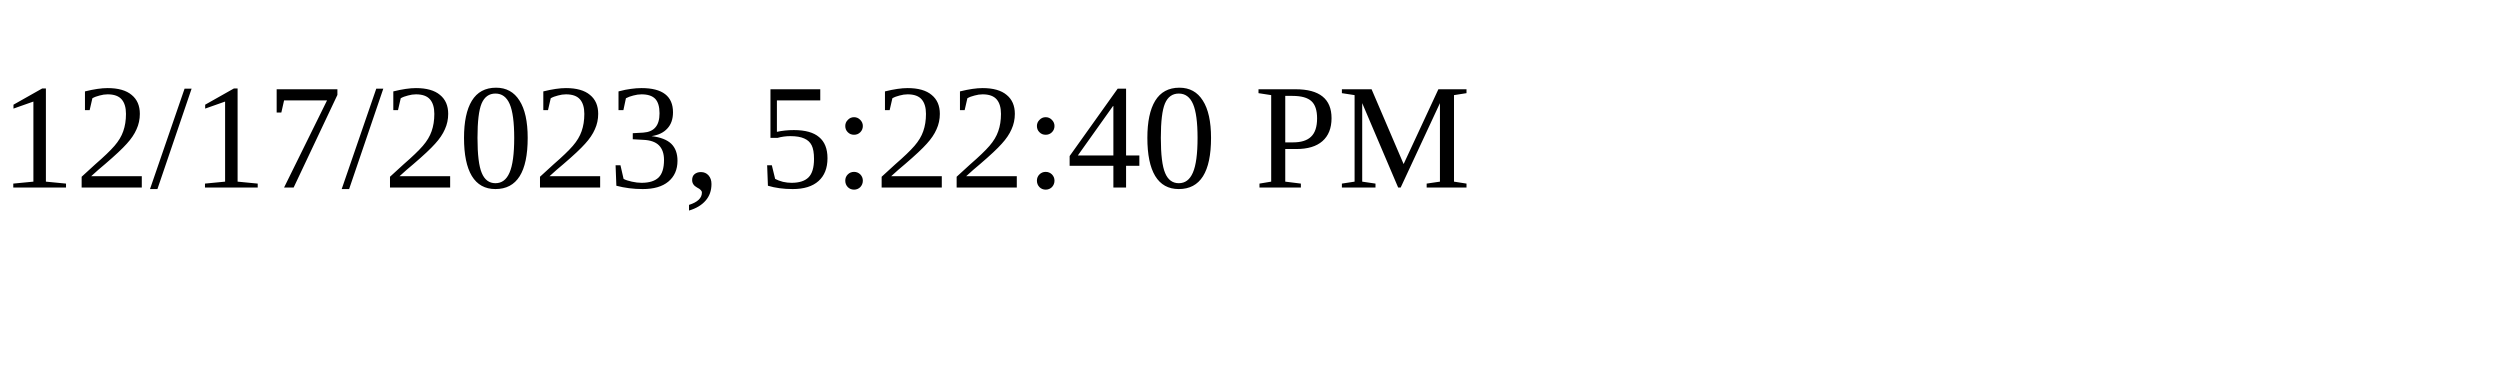
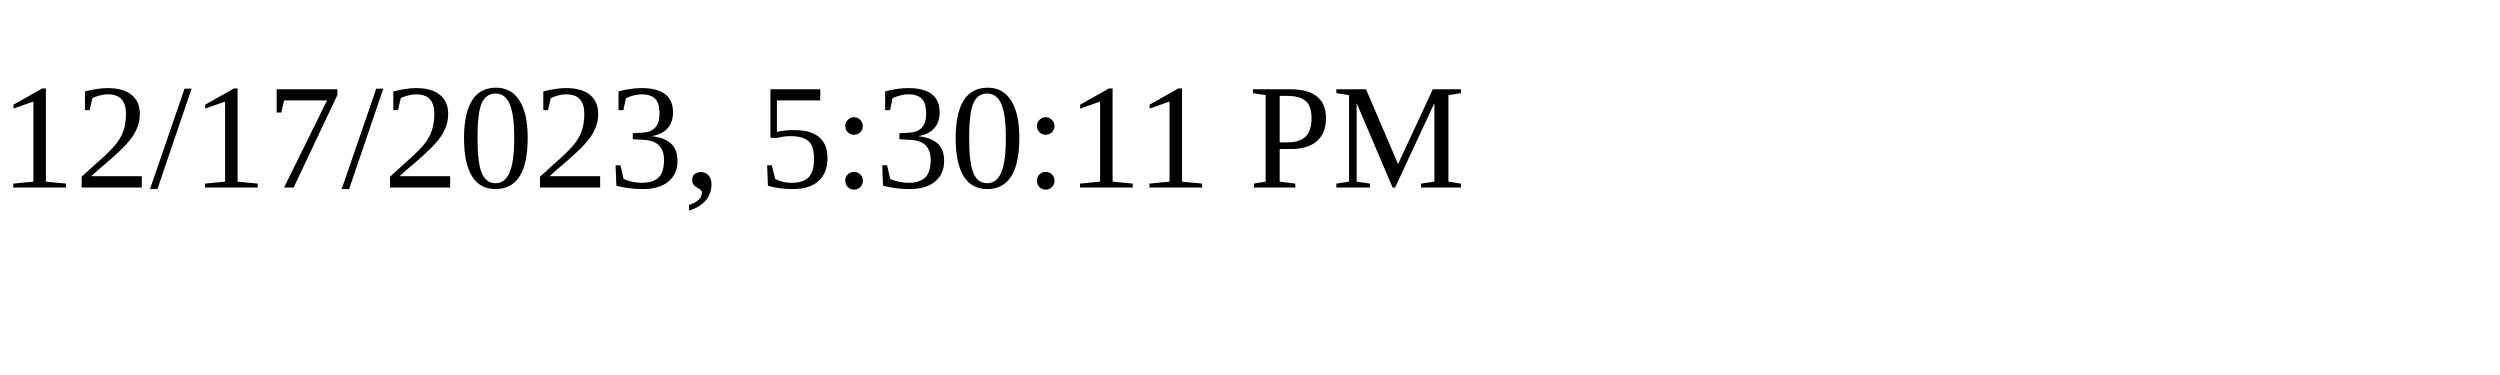
<svg xmlns="http://www.w3.org/2000/svg" height="30" width="200">
-   <text x="0" y="15">12/17/2023, 5:22:40 PM</text>
+   <text x="0" y="15">12/17/2023, 5:30:11 PM</text>
</svg>
